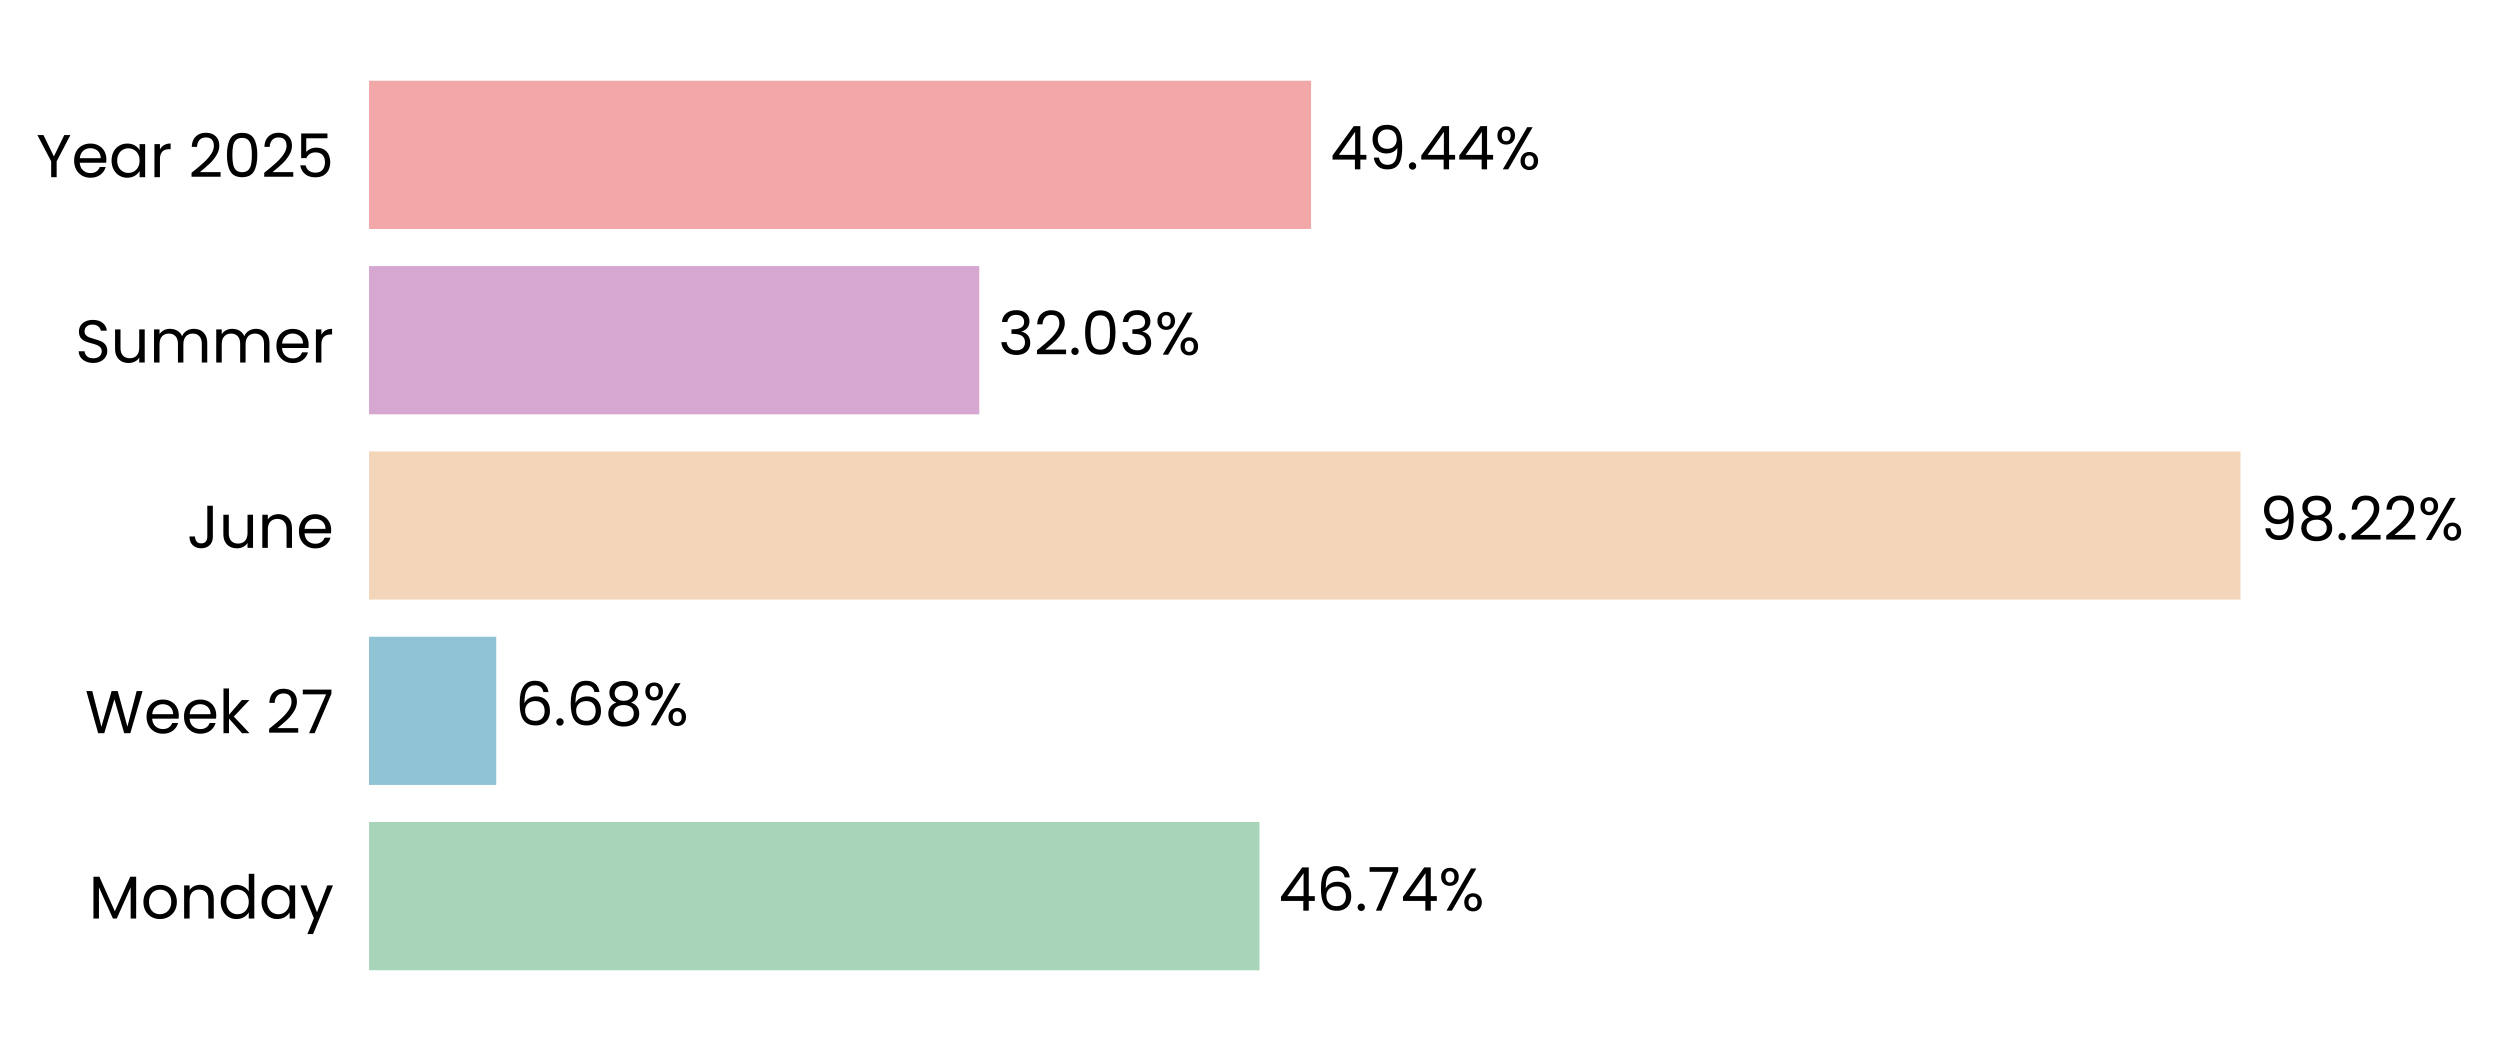
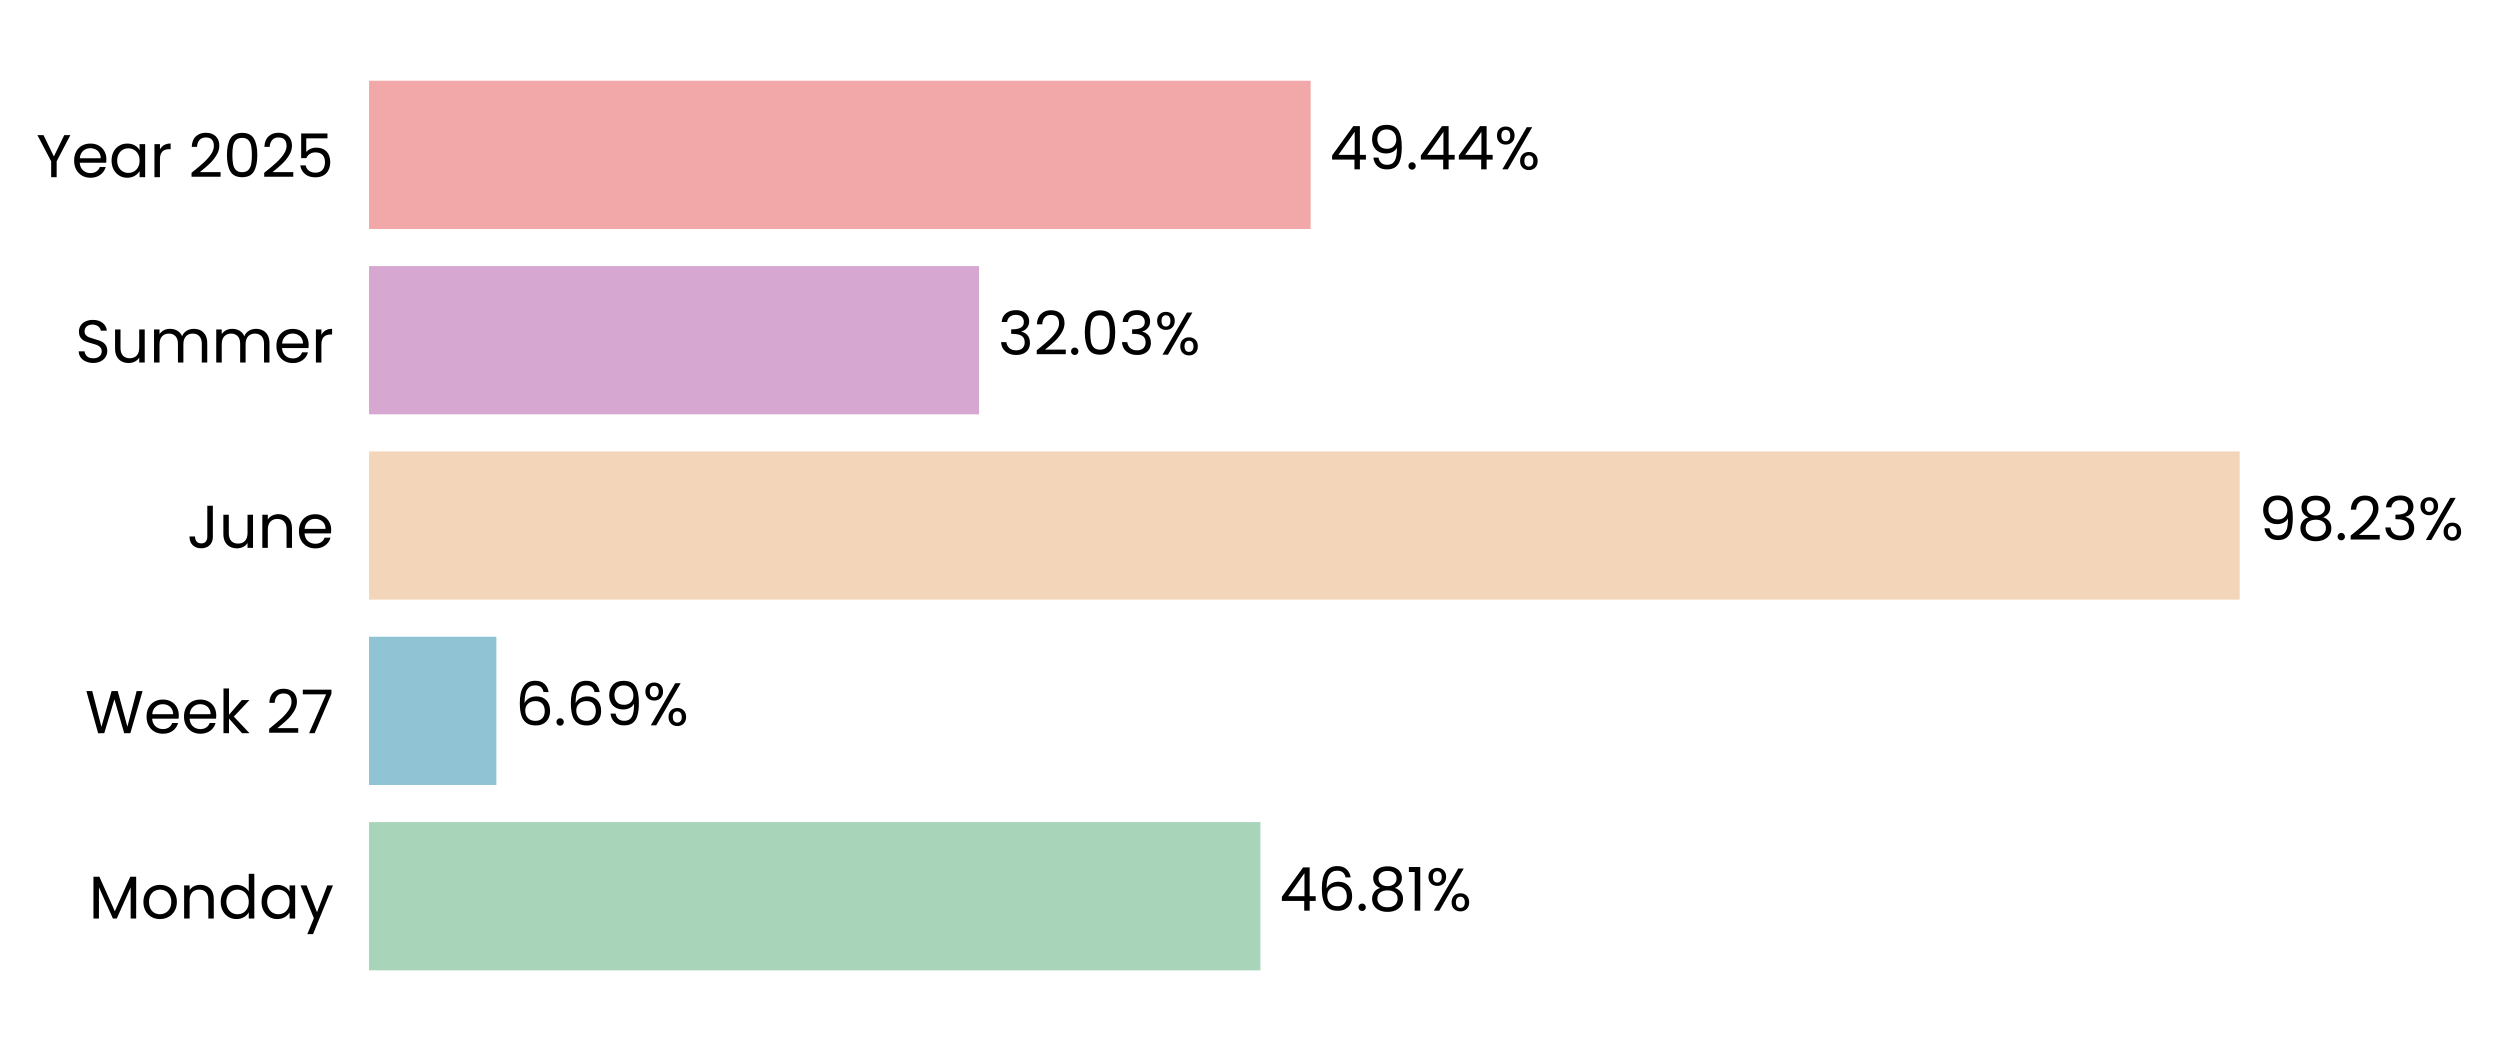
- <svg xmlns="http://www.w3.org/2000/svg" xmlns:xlink="http://www.w3.org/1999/xlink" width="496.665pt" height="208.8pt" viewBox="0 0 496.665 208.8" version="1.1">
+ <svg xmlns="http://www.w3.org/2000/svg" xmlns:xlink="http://www.w3.org/1999/xlink" width="496.655pt" height="208.8pt" viewBox="0 0 496.655 208.8" version="1.1">
  <defs>
    <style type="text/css">*{stroke-linejoin: round; stroke-linecap: butt}</style>
  </defs>
  <g id="figure_1">
    <g id="patch_1">
-       <path d="M 0 208.8  L 496.665 208.8  L 496.665 0  L 0 0  L 0 208.8  z " style="fill: none" />
+       <path d="M 0 208.8  L 496.655 208.8  L 496.655 0  L 0 0  L 0 208.8  z " style="fill: none" />
    </g>
    <g id="axes_1">
      <g id="patch_2">
-         <path d="M 73.311 201.6  L 451.84 201.6  L 451.84 7.2  L 73.311 7.2  L 73.311 201.6  z " style="fill: none" />
+         <path d="M 73.311 201.6  L 451.651 201.6  L 451.651 7.2  L 73.311 7.2  L 73.311 201.6  z " style="fill: none" />
      </g>
      <g id="patch_3">
-         <path d="M 73.311 192.764  L 250.221 192.764  L 250.221 163.309  L 73.311 163.309  z " clip-path="url(#p8263ea9d8c)" style="fill: #a8d5ba" />
+         <path d="M 73.311 192.764  L 250.395 192.764  L 250.395 163.309  L 73.311 163.309  z " clip-path="url(#p81cb3881b9)" style="fill: #a8d5ba" />
      </g>
      <g id="patch_4">
-         <path d="M 73.311 155.945  L 98.584 155.945  L 98.584 126.491  L 73.311 126.491  z " clip-path="url(#p8263ea9d8c)" style="fill: #90c3d4" />
+         <path d="M 73.311 155.945  L 98.609 155.945  L 98.609 126.491  L 73.311 126.491  z " clip-path="url(#p81cb3881b9)" style="fill: #90c3d4" />
      </g>
      <g id="patch_5">
-         <path d="M 73.311 119.127  L 445.12 119.127  L 445.12 89.673  L 73.311 89.673  z " clip-path="url(#p8263ea9d8c)" style="fill: #f3d6ba" />
+         <path d="M 73.311 119.127  L 444.943 119.127  L 444.943 89.673  L 73.311 89.673  z " clip-path="url(#p81cb3881b9)" style="fill: #f3d6ba" />
      </g>
      <g id="patch_6">
-         <path d="M 73.311 82.309  L 194.553 82.309  L 194.553 52.855  L 73.311 52.855  z " clip-path="url(#p8263ea9d8c)" style="fill: #d6a8d1" />
+         <path d="M 73.311 82.309  L 194.495 82.309  L 194.495 52.855  L 73.311 52.855  z " clip-path="url(#p81cb3881b9)" style="fill: #d6a8d1" />
      </g>
      <g id="patch_7">
-         <path d="M 73.311 45.491  L 260.468 45.491  L 260.468 16.036  L 73.311 16.036  z " clip-path="url(#p8263ea9d8c)" style="fill: #f2a8a8" />
+         <path d="M 73.311 45.491  L 260.375 45.491  L 260.375 16.036  L 73.311 16.036  z " clip-path="url(#p81cb3881b9)" style="fill: #f2a8a8" />
      </g>
      <g id="matplotlib.axis_1">
        <g id="ytick_1">
          <g id="text_1">
            <g transform="translate(17.64187 182.4764) scale(0.12 -0.12)">
              <defs>
                <path id="Poppins-Regular-4d" d="M 5018 4429  L 5018 0  L 4435 0  L 4435 3302  L 2963 0  L 2554 0  L 1075 3309  L 1075 0  L 493 0  L 493 4429  L 1120 4429  L 2758 768  L 4397 4429  L 5018 4429  z " transform="scale(0.015625)" />
                <path id="Poppins-Regular-6f" d="M 2022 -58  Q 1530 -58 1130 166  Q 730 390 502 803  Q 275 1216 275 1760  Q 275 2298 508 2710  Q 742 3123 1145 3344  Q 1549 3565 2048 3565  Q 2547 3565 2950 3344  Q 3354 3123 3587 2713  Q 3821 2304 3821 1760  Q 3821 1216 3581 803  Q 3341 390 2931 166  Q 2522 -58 2022 -58  z M 2022 454  Q 2336 454 2611 601  Q 2886 749 3056 1043  Q 3226 1338 3226 1760  Q 3226 2182 3059 2476  Q 2893 2771 2624 2915  Q 2355 3059 2042 3059  Q 1722 3059 1456 2915  Q 1190 2771 1030 2476  Q 870 2182 870 1760  Q 870 1331 1027 1036  Q 1184 742 1446 598  Q 1709 454 2022 454  z " transform="scale(0.015625)" />
                <path id="Poppins-Regular-6e" d="M 2202 3571  Q 2842 3571 3238 3184  Q 3635 2797 3635 2067  L 3635 0  L 3059 0  L 3059 1984  Q 3059 2509 2796 2787  Q 2534 3066 2080 3066  Q 1619 3066 1347 2778  Q 1075 2490 1075 1939  L 1075 0  L 493 0  L 493 3507  L 1075 3507  L 1075 3008  Q 1248 3277 1545 3424  Q 1843 3571 2202 3571  z " transform="scale(0.015625)" />
                <path id="Poppins-Regular-64" d="M 275 1766  Q 275 2304 492 2710  Q 710 3117 1091 3341  Q 1472 3565 1946 3565  Q 2355 3565 2707 3376  Q 3059 3187 3245 2880  L 3245 4736  L 3834 4736  L 3834 0  L 3245 0  L 3245 659  Q 3072 346 2733 144  Q 2394 -58 1939 -58  Q 1472 -58 1091 172  Q 710 403 492 819  Q 275 1235 275 1766  z M 3245 1760  Q 3245 2157 3085 2451  Q 2925 2746 2653 2902  Q 2381 3059 2054 3059  Q 1728 3059 1459 2905  Q 1190 2752 1030 2457  Q 870 2163 870 1766  Q 870 1363 1030 1065  Q 1190 768 1459 611  Q 1728 454 2054 454  Q 2381 454 2653 611  Q 2925 768 3085 1065  Q 3245 1363 3245 1760  z " transform="scale(0.015625)" />
                <path id="Poppins-Regular-61" d="M 275 1766  Q 275 2304 492 2710  Q 710 3117 1091 3341  Q 1472 3565 1939 3565  Q 2400 3565 2739 3366  Q 3078 3168 3245 2867  L 3245 3507  L 3834 3507  L 3834 0  L 3245 0  L 3245 653  Q 3072 346 2729 144  Q 2387 -58 1933 -58  Q 1466 -58 1088 172  Q 710 403 492 819  Q 275 1235 275 1766  z M 3245 1760  Q 3245 2157 3085 2451  Q 2925 2746 2653 2902  Q 2381 3059 2054 3059  Q 1728 3059 1459 2905  Q 1190 2752 1030 2457  Q 870 2163 870 1766  Q 870 1363 1030 1065  Q 1190 768 1459 611  Q 1728 454 2054 454  Q 2381 454 2653 611  Q 2925 768 3085 1065  Q 3245 1363 3245 1760  z " transform="scale(0.015625)" />
                <path id="Poppins-Regular-79" d="M 3514 3507  L 1402 -1651  L 800 -1651  L 1491 38  L 77 3507  L 723 3507  L 1824 666  L 2912 3507  L 3514 3507  z " transform="scale(0.015625)" />
              </defs>
              <use xlink:href="#Poppins-Regular-4d" />
              <use xlink:href="#Poppins-Regular-6f" transform="translate(86.09999 0)" />
              <use xlink:href="#Poppins-Regular-6e" transform="translate(150.1 0)" />
              <use xlink:href="#Poppins-Regular-64" transform="translate(214.1 0)" />
              <use xlink:href="#Poppins-Regular-61" transform="translate(281.7 0)" />
              <use xlink:href="#Poppins-Regular-79" transform="translate(349.2999 0)" />
            </g>
          </g>
        </g>
        <g id="ytick_2">
          <g id="text_2">
            <g transform="translate(16.88437 145.6582) scale(0.12 -0.12)">
              <defs>
                <path id="Poppins-Regular-57" d="M 6099 4461  L 4806 0  L 4154 0  L 3117 3590  L 2042 0  L 1395 -6  L 147 4461  L 768 4461  L 1741 678  L 2816 4461  L 3469 4461  L 4493 691  L 5472 4461  L 6099 4461  z " transform="scale(0.015625)" />
                <path id="Poppins-Regular-65" d="M 3693 1888  Q 3693 1722 3674 1536  L 870 1536  Q 902 1018 1225 726  Q 1549 435 2010 435  Q 2387 435 2640 611  Q 2893 787 2995 1082  L 3622 1082  Q 3482 576 3059 259  Q 2637 -58 2010 -58  Q 1510 -58 1116 166  Q 723 390 499 803  Q 275 1216 275 1760  Q 275 2304 492 2713  Q 710 3123 1104 3344  Q 1498 3565 2010 3565  Q 2509 3565 2893 3347  Q 3277 3130 3485 2749  Q 3693 2368 3693 1888  z M 3091 2010  Q 3091 2342 2944 2582  Q 2797 2822 2544 2947  Q 2291 3072 1984 3072  Q 1542 3072 1232 2790  Q 922 2509 877 2010  L 3091 2010  z " transform="scale(0.015625)" />
                <path id="Poppins-Regular-6b" d="M 2451 0  L 1075 1549  L 1075 0  L 493 0  L 493 4736  L 1075 4736  L 1075 1952  L 2426 3507  L 3238 3507  L 1587 1760  L 3245 0  L 2451 0  z " transform="scale(0.015625)" />
                <path id="Poppins-Regular-20" transform="scale(0.015625)" />
                <path id="Poppins-Regular-32" d="M 326 467  Q 1139 1120 1600 1539  Q 2061 1958 2377 2416  Q 2694 2874 2694 3315  Q 2694 3731 2492 3971  Q 2291 4211 1843 4211  Q 1408 4211 1168 3939  Q 928 3667 909 3213  L 346 3213  Q 371 3930 780 4320  Q 1190 4710 1837 4710  Q 2496 4710 2883 4345  Q 3270 3981 3270 3341  Q 3270 2810 2953 2307  Q 2637 1805 2233 1424  Q 1830 1043 1203 538  L 3405 538  L 3405 51  L 326 51  L 326 467  z " transform="scale(0.015625)" />
                <path id="Poppins-Regular-37" d="M 3245 4173  L 1466 0  L 877 0  L 2682 4115  L 211 4115  L 211 4614  L 3245 4614  L 3245 4173  z " transform="scale(0.015625)" />
              </defs>
              <use xlink:href="#Poppins-Regular-57" />
              <use xlink:href="#Poppins-Regular-65" transform="translate(97.59999 0)" />
              <use xlink:href="#Poppins-Regular-65" transform="translate(159.6 0)" />
              <use xlink:href="#Poppins-Regular-6b" transform="translate(221.6 0)" />
              <use xlink:href="#Poppins-Regular-20" transform="translate(273.0999 0)" />
              <use xlink:href="#Poppins-Regular-32" transform="translate(299.7999 0)" />
              <use xlink:href="#Poppins-Regular-37" transform="translate(357.2999 0)" />
            </g>
          </g>
        </g>
        <g id="ytick_3">
          <g id="text_3">
            <g transform="translate(37.15125 108.84) scale(0.12 -0.12)">
              <defs>
                <path id="Poppins-Regular-4a" d="M 2739 4461  L 2739 1165  Q 2739 614 2400 284  Q 2061 -45 1504 -45  Q 941 -45 601 291  Q 262 627 262 1210  L 845 1210  Q 851 883 1014 678  Q 1178 474 1504 474  Q 1830 474 1990 669  Q 2150 864 2150 1165  L 2150 4461  L 2739 4461  z " transform="scale(0.015625)" />
                <path id="Poppins-Regular-75" d="M 3603 3507  L 3603 0  L 3021 0  L 3021 518  Q 2854 250 2556 99  Q 2259 -51 1901 -51  Q 1491 -51 1164 118  Q 838 288 649 627  Q 461 966 461 1453  L 461 3507  L 1037 3507  L 1037 1530  Q 1037 1011 1299 732  Q 1562 454 2016 454  Q 2483 454 2752 742  Q 3021 1030 3021 1581  L 3021 3507  L 3603 3507  z " transform="scale(0.015625)" />
              </defs>
              <use xlink:href="#Poppins-Regular-4a" />
              <use xlink:href="#Poppins-Regular-75" transform="translate(52.99999 0)" />
              <use xlink:href="#Poppins-Regular-6e" transform="translate(117 0)" />
              <use xlink:href="#Poppins-Regular-65" transform="translate(181 0)" />
            </g>
          </g>
        </g>
        <g id="ytick_4">
          <g id="text_4">
            <g transform="translate(14.95125 72.02182) scale(0.12 -0.12)">
              <defs>
                <path id="Poppins-Regular-53" d="M 1907 -45  Q 1466 -45 1117 112  Q 768 269 569 547  Q 371 826 365 1190  L 986 1190  Q 1018 877 1245 662  Q 1472 448 1907 448  Q 2323 448 2563 656  Q 2803 864 2803 1190  Q 2803 1446 2662 1606  Q 2522 1766 2310 1849  Q 2099 1933 1741 2029  Q 1299 2144 1033 2259  Q 768 2374 579 2620  Q 390 2867 390 3283  Q 390 3648 576 3929  Q 762 4211 1098 4364  Q 1434 4518 1869 4518  Q 2496 4518 2896 4204  Q 3296 3891 3347 3373  L 2707 3373  Q 2675 3629 2438 3824  Q 2202 4019 1811 4019  Q 1446 4019 1216 3830  Q 986 3642 986 3302  Q 986 3059 1123 2905  Q 1261 2752 1462 2672  Q 1664 2592 2029 2490  Q 2470 2368 2739 2249  Q 3008 2131 3200 1884  Q 3392 1638 3392 1216  Q 3392 890 3219 602  Q 3046 314 2707 134  Q 2368 -45 1907 -45  z " transform="scale(0.015625)" />
                <path id="Poppins-Regular-6d" d="M 4710 3571  Q 5120 3571 5440 3401  Q 5760 3232 5945 2893  Q 6131 2554 6131 2067  L 6131 0  L 5555 0  L 5555 1984  Q 5555 2509 5296 2787  Q 5037 3066 4595 3066  Q 4141 3066 3872 2774  Q 3603 2483 3603 1933  L 3603 0  L 3027 0  L 3027 1984  Q 3027 2509 2768 2787  Q 2509 3066 2067 3066  Q 1613 3066 1344 2774  Q 1075 2483 1075 1933  L 1075 0  L 493 0  L 493 3507  L 1075 3507  L 1075 3002  Q 1248 3277 1539 3424  Q 1830 3571 2182 3571  Q 2624 3571 2963 3372  Q 3302 3174 3469 2790  Q 3616 3162 3955 3366  Q 4294 3571 4710 3571  z " transform="scale(0.015625)" />
                <path id="Poppins-Regular-72" d="M 1075 2938  Q 1229 3238 1513 3404  Q 1798 3571 2208 3571  L 2208 2970  L 2054 2970  Q 1075 2970 1075 1907  L 1075 0  L 493 0  L 493 3507  L 1075 3507  L 1075 2938  z " transform="scale(0.015625)" />
              </defs>
              <use xlink:href="#Poppins-Regular-53" />
              <use xlink:href="#Poppins-Regular-75" transform="translate(58.7 0)" />
              <use xlink:href="#Poppins-Regular-6d" transform="translate(122.7 0)" />
              <use xlink:href="#Poppins-Regular-6d" transform="translate(225.7 0)" />
              <use xlink:href="#Poppins-Regular-65" transform="translate(328.7 0)" />
              <use xlink:href="#Poppins-Regular-72" transform="translate(390.6999 0)" />
            </g>
          </g>
        </g>
        <g id="ytick_5">
          <g id="text_5">
            <g transform="translate(7.2 35.20364) scale(0.12 -0.12)">
              <defs>
                <path id="Poppins-Regular-59" d="M 3616 4461  L 2163 1683  L 2163 0  L 1581 0  L 1581 1683  L 122 4461  L 768 4461  L 1869 2202  L 2970 4461  L 3616 4461  z " transform="scale(0.015625)" />
                <path id="Poppins-Regular-30" d="M 397 2362  Q 397 3462 755 4080  Q 1114 4698 2010 4698  Q 2899 4698 3257 4080  Q 3616 3462 3616 2362  Q 3616 1242 3257 621  Q 2899 0 2010 0  Q 1114 0 755 621  Q 397 1242 397 2362  z M 3040 2362  Q 3040 2918 2966 3305  Q 2893 3693 2665 3929  Q 2438 4166 2010 4166  Q 1574 4166 1347 3929  Q 1120 3693 1046 3305  Q 973 2918 973 2362  Q 973 1786 1046 1395  Q 1120 1005 1347 768  Q 1574 531 2010 531  Q 2438 531 2665 768  Q 2893 1005 2966 1395  Q 3040 1786 3040 2362  z " transform="scale(0.015625)" />
                <path id="Poppins-Regular-35" d="M 3347 4122  L 1101 4122  L 1101 2662  Q 1248 2867 1536 2998  Q 1824 3130 2157 3130  Q 2688 3130 3021 2909  Q 3354 2688 3498 2339  Q 3642 1990 3642 1600  Q 3642 1139 3469 774  Q 3296 410 2941 198  Q 2586 -13 2061 -13  Q 1389 -13 973 332  Q 557 678 467 1254  L 1037 1254  Q 1120 890 1389 685  Q 1658 480 2067 480  Q 2573 480 2829 784  Q 3085 1088 3085 1587  Q 3085 2086 2829 2358  Q 2573 2630 2074 2630  Q 1734 2630 1481 2467  Q 1229 2304 1114 2022  L 563 2022  L 563 4634  L 3347 4634  L 3347 4122  z " transform="scale(0.015625)" />
              </defs>
              <use xlink:href="#Poppins-Regular-59" />
              <use xlink:href="#Poppins-Regular-65" transform="translate(58.39999 0)" />
              <use xlink:href="#Poppins-Regular-61" transform="translate(120.4 0)" />
              <use xlink:href="#Poppins-Regular-72" transform="translate(188 0)" />
              <use xlink:href="#Poppins-Regular-20" transform="translate(225.3 0)" />
              <use xlink:href="#Poppins-Regular-32" transform="translate(252 0)" />
              <use xlink:href="#Poppins-Regular-30" transform="translate(309.4999 0)" />
              <use xlink:href="#Poppins-Regular-32" transform="translate(372.2999 0)" />
              <use xlink:href="#Poppins-Regular-35" transform="translate(429.7999 0)" />
            </g>
          </g>
        </g>
      </g>
      <g id="text_6">
-         <g transform="translate(254.0063 180.9164) scale(0.12 -0.12)">
+         <g transform="translate(254.1787 180.9164) scale(0.12 -0.12)">
          <defs>
            <path id="Poppins-Regular-34" d="M 256 1030  L 256 1472  L 2502 4582  L 3200 4582  L 3200 1536  L 3840 1536  L 3840 1030  L 3200 1030  L 3200 0  L 2624 0  L 2624 1030  L 256 1030  z M 2650 3974  L 928 1536  L 2650 1536  L 2650 3974  z " transform="scale(0.015625)" />
            <path id="Poppins-Regular-36" d="M 2976 3526  Q 2835 4237 2099 4237  Q 1530 4237 1248 3798  Q 966 3360 973 2355  Q 1120 2688 1462 2877  Q 1805 3066 2227 3066  Q 2886 3066 3280 2656  Q 3674 2246 3674 1523  Q 3674 1088 3504 742  Q 3334 397 2992 192  Q 2650 -13 2163 -13  Q 1504 -13 1133 281  Q 762 576 614 1094  Q 467 1613 467 2374  Q 467 4723 2106 4723  Q 2733 4723 3091 4384  Q 3450 4045 3514 3526  L 2976 3526  z M 2106 2573  Q 1830 2573 1587 2461  Q 1344 2349 1193 2121  Q 1043 1894 1043 1568  Q 1043 1082 1324 778  Q 1606 474 2131 474  Q 2579 474 2844 752  Q 3110 1030 3110 1504  Q 3110 2003 2854 2288  Q 2598 2573 2106 2573  z " transform="scale(0.015625)" />
            <path id="Poppins-Regular-2e" d="M 678 -38  Q 512 -38 397 77  Q 282 192 282 358  Q 282 525 397 640  Q 512 755 678 755  Q 838 755 950 640  Q 1062 525 1062 358  Q 1062 192 950 77  Q 838 -38 678 -38  z " transform="scale(0.015625)" />
+             <path id="Poppins-Regular-38" d="M 1242 2406  Q 883 2547 691 2816  Q 499 3085 499 3469  Q 499 3814 672 4092  Q 845 4371 1187 4534  Q 1530 4698 2016 4698  Q 2502 4698 2844 4534  Q 3187 4371 3363 4092  Q 3539 3814 3539 3469  Q 3539 3098 3340 2819  Q 3142 2541 2797 2406  Q 3194 2285 3427 1981  Q 3661 1677 3661 1248  Q 3661 832 3456 521  Q 3251 211 2876 41  Q 2502 -128 2016 -128  Q 1530 -128 1162 41  Q 794 211 589 521  Q 384 832 384 1248  Q 384 1677 614 1984  Q 845 2291 1242 2406  z M 2976 3398  Q 2976 3789 2720 4000  Q 2464 4211 2016 4211  Q 1574 4211 1318 4000  Q 1062 3789 1062 3392  Q 1062 3034 1328 2816  Q 1594 2598 2016 2598  Q 2445 2598 2710 2819  Q 2976 3040 2976 3398  z M 2016 2150  Q 1542 2150 1241 1929  Q 941 1709 941 1267  Q 941 858 1232 608  Q 1523 358 2016 358  Q 2509 358 2797 608  Q 3085 858 3085 1267  Q 3085 1696 2790 1923  Q 2496 2150 2016 2150  z " transform="scale(0.015625)" />
+             <path id="Poppins-Regular-31" d="M 243 4096  L 243 4627  L 1446 4627  L 1446 0  L 858 0  L 858 4096  L 243 4096  z " transform="scale(0.015625)" />
            <path id="Poppins-Regular-25" d="M 269 3584  Q 269 4019 531 4278  Q 794 4538 1203 4538  Q 1613 4538 1875 4278  Q 2138 4019 2138 3584  Q 2138 3142 1875 2883  Q 1613 2624 1203 2624  Q 794 2624 531 2883  Q 269 3142 269 3584  z M 4006 4467  L 1414 0  L 838 0  L 3430 4467  L 4006 4467  z M 1203 4179  Q 986 4179 861 4028  Q 736 3878 736 3584  Q 736 3290 861 3136  Q 986 2982 1203 2982  Q 1421 2982 1549 3139  Q 1677 3296 1677 3584  Q 1677 3878 1549 4028  Q 1421 4179 1203 4179  z M 2720 883  Q 2720 1325 2982 1584  Q 3245 1843 3654 1843  Q 4064 1843 4323 1584  Q 4582 1325 4582 883  Q 4582 448 4323 185  Q 4064 -77 3654 -77  Q 3245 -77 2982 182  Q 2720 442 2720 883  z M 3648 1478  Q 3430 1478 3302 1328  Q 3174 1178 3174 883  Q 3174 595 3302 444  Q 3430 294 3648 294  Q 3866 294 3994 444  Q 4122 595 4122 883  Q 4122 1178 3994 1328  Q 3866 1478 3648 1478  z " transform="scale(0.015625)" />
          </defs>
          <use xlink:href="#Poppins-Regular-34" />
          <use xlink:href="#Poppins-Regular-36" transform="translate(62.89999 0)" />
          <use xlink:href="#Poppins-Regular-2e" transform="translate(126.4 0)" />
-           <use xlink:href="#Poppins-Regular-37" transform="translate(147.4 0)" />
-           <use xlink:href="#Poppins-Regular-34" transform="translate(202 0)" />
-           <use xlink:href="#Poppins-Regular-25" transform="translate(264.8999 0)" />
+           <use xlink:href="#Poppins-Regular-38" transform="translate(147.4 0)" />
+           <use xlink:href="#Poppins-Regular-31" transform="translate(210.5 0)" />
+           <use xlink:href="#Poppins-Regular-25" transform="translate(242.4999 0)" />
        </g>
      </g>
      <g id="text_7">
-         <g transform="translate(102.3694 144.0982) scale(0.12 -0.12)">
+         <g transform="translate(102.3924 144.0982) scale(0.12 -0.12)">
          <defs>
-             <path id="Poppins-Regular-38" d="M 1242 2406  Q 883 2547 691 2816  Q 499 3085 499 3469  Q 499 3814 672 4092  Q 845 4371 1187 4534  Q 1530 4698 2016 4698  Q 2502 4698 2844 4534  Q 3187 4371 3363 4092  Q 3539 3814 3539 3469  Q 3539 3098 3340 2819  Q 3142 2541 2797 2406  Q 3194 2285 3427 1981  Q 3661 1677 3661 1248  Q 3661 832 3456 521  Q 3251 211 2876 41  Q 2502 -128 2016 -128  Q 1530 -128 1162 41  Q 794 211 589 521  Q 384 832 384 1248  Q 384 1677 614 1984  Q 845 2291 1242 2406  z M 2976 3398  Q 2976 3789 2720 4000  Q 2464 4211 2016 4211  Q 1574 4211 1318 4000  Q 1062 3789 1062 3392  Q 1062 3034 1328 2816  Q 1594 2598 2016 2598  Q 2445 2598 2710 2819  Q 2976 3040 2976 3398  z M 2016 2150  Q 1542 2150 1241 1929  Q 941 1709 941 1267  Q 941 858 1232 608  Q 1523 358 2016 358  Q 2509 358 2797 608  Q 3085 858 3085 1267  Q 3085 1696 2790 1923  Q 2496 2150 2016 2150  z " transform="scale(0.015625)" />
+             <path id="Poppins-Regular-39" d="M 1146 1242  Q 1210 877 1443 678  Q 1677 480 2074 480  Q 2605 480 2857 896  Q 3110 1312 3098 2298  Q 2963 2010 2649 1846  Q 2336 1683 1952 1683  Q 1523 1683 1187 1859  Q 851 2035 659 2374  Q 467 2714 467 3194  Q 467 3878 864 4297  Q 1261 4717 1990 4717  Q 2886 4717 3248 4134  Q 3610 3552 3610 2400  Q 3610 1594 3466 1069  Q 3322 544 2979 269  Q 2637 -6 2042 -6  Q 1389 -6 1024 346  Q 659 698 608 1242  L 1146 1242  z M 2048 2176  Q 2477 2176 2752 2441  Q 3027 2707 3027 3162  Q 3027 3642 2758 3936  Q 2490 4230 2003 4230  Q 1555 4230 1289 3948  Q 1024 3667 1024 3206  Q 1024 2739 1286 2457  Q 1549 2176 2048 2176  z " transform="scale(0.015625)" />
          </defs>
          <use xlink:href="#Poppins-Regular-36" />
          <use xlink:href="#Poppins-Regular-2e" transform="translate(63.49999 0)" />
          <use xlink:href="#Poppins-Regular-36" transform="translate(84.49997 0)" />
-           <use xlink:href="#Poppins-Regular-38" transform="translate(148 0)" />
-           <use xlink:href="#Poppins-Regular-25" transform="translate(211.0999 0)" />
+           <use xlink:href="#Poppins-Regular-39" transform="translate(148 0)" />
+           <use xlink:href="#Poppins-Regular-25" transform="translate(210.9999 0)" />
        </g>
      </g>
      <g id="text_8">
-         <g transform="translate(448.9049 107.28) scale(0.12 -0.12)">
+         <g transform="translate(448.726 107.28) scale(0.12 -0.12)">
          <defs>
-             <path id="Poppins-Regular-39" d="M 1146 1242  Q 1210 877 1443 678  Q 1677 480 2074 480  Q 2605 480 2857 896  Q 3110 1312 3098 2298  Q 2963 2010 2649 1846  Q 2336 1683 1952 1683  Q 1523 1683 1187 1859  Q 851 2035 659 2374  Q 467 2714 467 3194  Q 467 3878 864 4297  Q 1261 4717 1990 4717  Q 2886 4717 3248 4134  Q 3610 3552 3610 2400  Q 3610 1594 3466 1069  Q 3322 544 2979 269  Q 2637 -6 2042 -6  Q 1389 -6 1024 346  Q 659 698 608 1242  L 1146 1242  z M 2048 2176  Q 2477 2176 2752 2441  Q 3027 2707 3027 3162  Q 3027 3642 2758 3936  Q 2490 4230 2003 4230  Q 1555 4230 1289 3948  Q 1024 3667 1024 3206  Q 1024 2739 1286 2457  Q 1549 2176 2048 2176  z " transform="scale(0.015625)" />
+             <path id="Poppins-Regular-33" d="M 384 3462  Q 429 4051 838 4384  Q 1248 4717 1901 4717  Q 2336 4717 2653 4560  Q 2970 4403 3133 4134  Q 3296 3866 3296 3526  Q 3296 3130 3069 2842  Q 2842 2554 2477 2470  L 2477 2438  Q 2893 2336 3136 2035  Q 3379 1734 3379 1248  Q 3379 883 3212 592  Q 3046 301 2713 134  Q 2381 -32 1914 -32  Q 1235 -32 800 323  Q 365 678 314 1331  L 877 1331  Q 922 947 1190 704  Q 1459 461 1907 461  Q 2355 461 2588 694  Q 2822 928 2822 1299  Q 2822 1779 2502 1990  Q 2182 2202 1536 2202  L 1389 2202  L 1389 2688  L 1542 2688  Q 2131 2694 2432 2883  Q 2733 3072 2733 3469  Q 2733 3808 2512 4013  Q 2291 4218 1882 4218  Q 1485 4218 1241 4013  Q 998 3808 954 3462  L 384 3462  z " transform="scale(0.015625)" />
          </defs>
          <use xlink:href="#Poppins-Regular-39" />
          <use xlink:href="#Poppins-Regular-38" transform="translate(62.99999 0)" />
          <use xlink:href="#Poppins-Regular-2e" transform="translate(126.1 0)" />
          <use xlink:href="#Poppins-Regular-32" transform="translate(147.1 0)" />
-           <use xlink:href="#Poppins-Regular-32" transform="translate(204.5999 0)" />
-           <use xlink:href="#Poppins-Regular-25" transform="translate(262.0999 0)" />
+           <use xlink:href="#Poppins-Regular-33" transform="translate(204.5999 0)" />
+           <use xlink:href="#Poppins-Regular-25" transform="translate(263.4999 0)" />
        </g>
      </g>
      <g id="text_9">
-         <g transform="translate(198.3384 70.46182) scale(0.12 -0.12)">
-           <defs>
-             <path id="Poppins-Regular-33" d="M 384 3462  Q 429 4051 838 4384  Q 1248 4717 1901 4717  Q 2336 4717 2653 4560  Q 2970 4403 3133 4134  Q 3296 3866 3296 3526  Q 3296 3130 3069 2842  Q 2842 2554 2477 2470  L 2477 2438  Q 2893 2336 3136 2035  Q 3379 1734 3379 1248  Q 3379 883 3212 592  Q 3046 301 2713 134  Q 2381 -32 1914 -32  Q 1235 -32 800 323  Q 365 678 314 1331  L 877 1331  Q 922 947 1190 704  Q 1459 461 1907 461  Q 2355 461 2588 694  Q 2822 928 2822 1299  Q 2822 1779 2502 1990  Q 2182 2202 1536 2202  L 1389 2202  L 1389 2688  L 1542 2688  Q 2131 2694 2432 2883  Q 2733 3072 2733 3469  Q 2733 3808 2512 4013  Q 2291 4218 1882 4218  Q 1485 4218 1241 4013  Q 998 3808 954 3462  L 384 3462  z " transform="scale(0.015625)" />
-           </defs>
+         <g transform="translate(198.2788 70.46182) scale(0.12 -0.12)">
          <use xlink:href="#Poppins-Regular-33" />
          <use xlink:href="#Poppins-Regular-32" transform="translate(58.89999 0)" />
          <use xlink:href="#Poppins-Regular-2e" transform="translate(116.4 0)" />
          <use xlink:href="#Poppins-Regular-30" transform="translate(137.4 0)" />
          <use xlink:href="#Poppins-Regular-33" transform="translate(200.2 0)" />
          <use xlink:href="#Poppins-Regular-25" transform="translate(259.0999 0)" />
        </g>
      </g>
      <g id="text_10">
-         <g transform="translate(264.253 33.64364) scale(0.12 -0.12)">
+         <g transform="translate(264.1584 33.64364) scale(0.12 -0.12)">
          <use xlink:href="#Poppins-Regular-34" />
          <use xlink:href="#Poppins-Regular-39" transform="translate(62.89999 0)" />
          <use xlink:href="#Poppins-Regular-2e" transform="translate(125.9 0)" />
          <use xlink:href="#Poppins-Regular-34" transform="translate(146.9 0)" />
          <use xlink:href="#Poppins-Regular-34" transform="translate(209.8 0)" />
          <use xlink:href="#Poppins-Regular-25" transform="translate(272.7 0)" />
        </g>
      </g>
    </g>
  </g>
  <defs>
-     <clipPath id="p8263ea9d8c">
-       <rect x="73.311" y="7.2" width="378.529" height="194.4" />
+     <clipPath id="p81cb3881b9">
+       <rect x="73.311" y="7.2" width="378.34" height="194.4" />
    </clipPath>
  </defs>
</svg>
